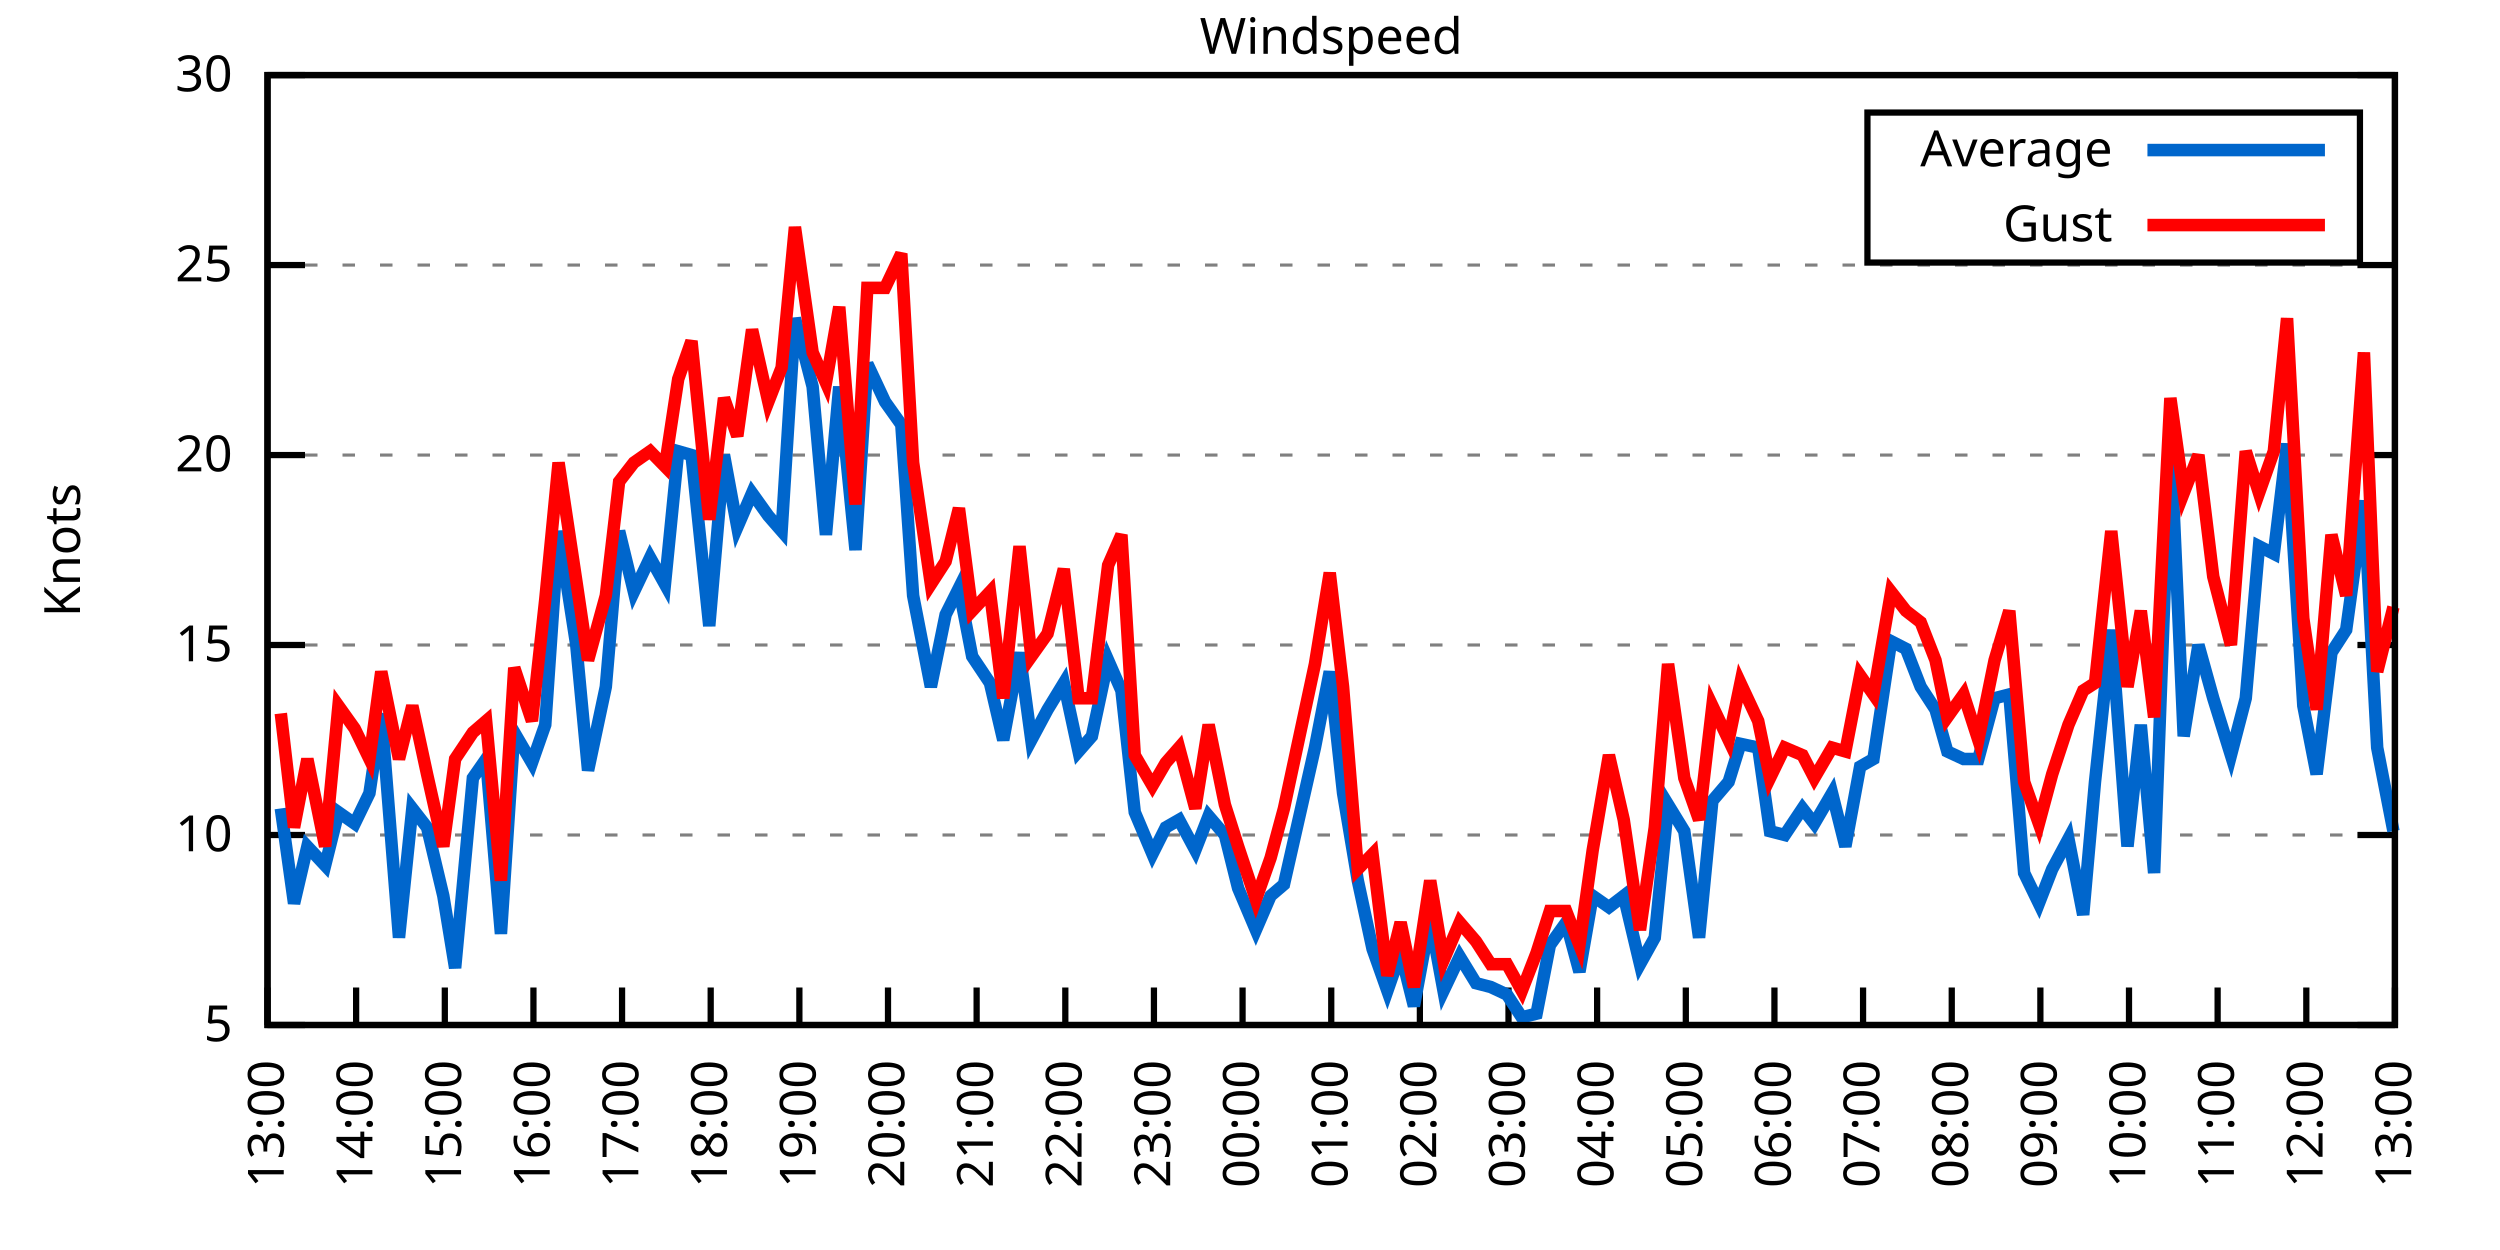
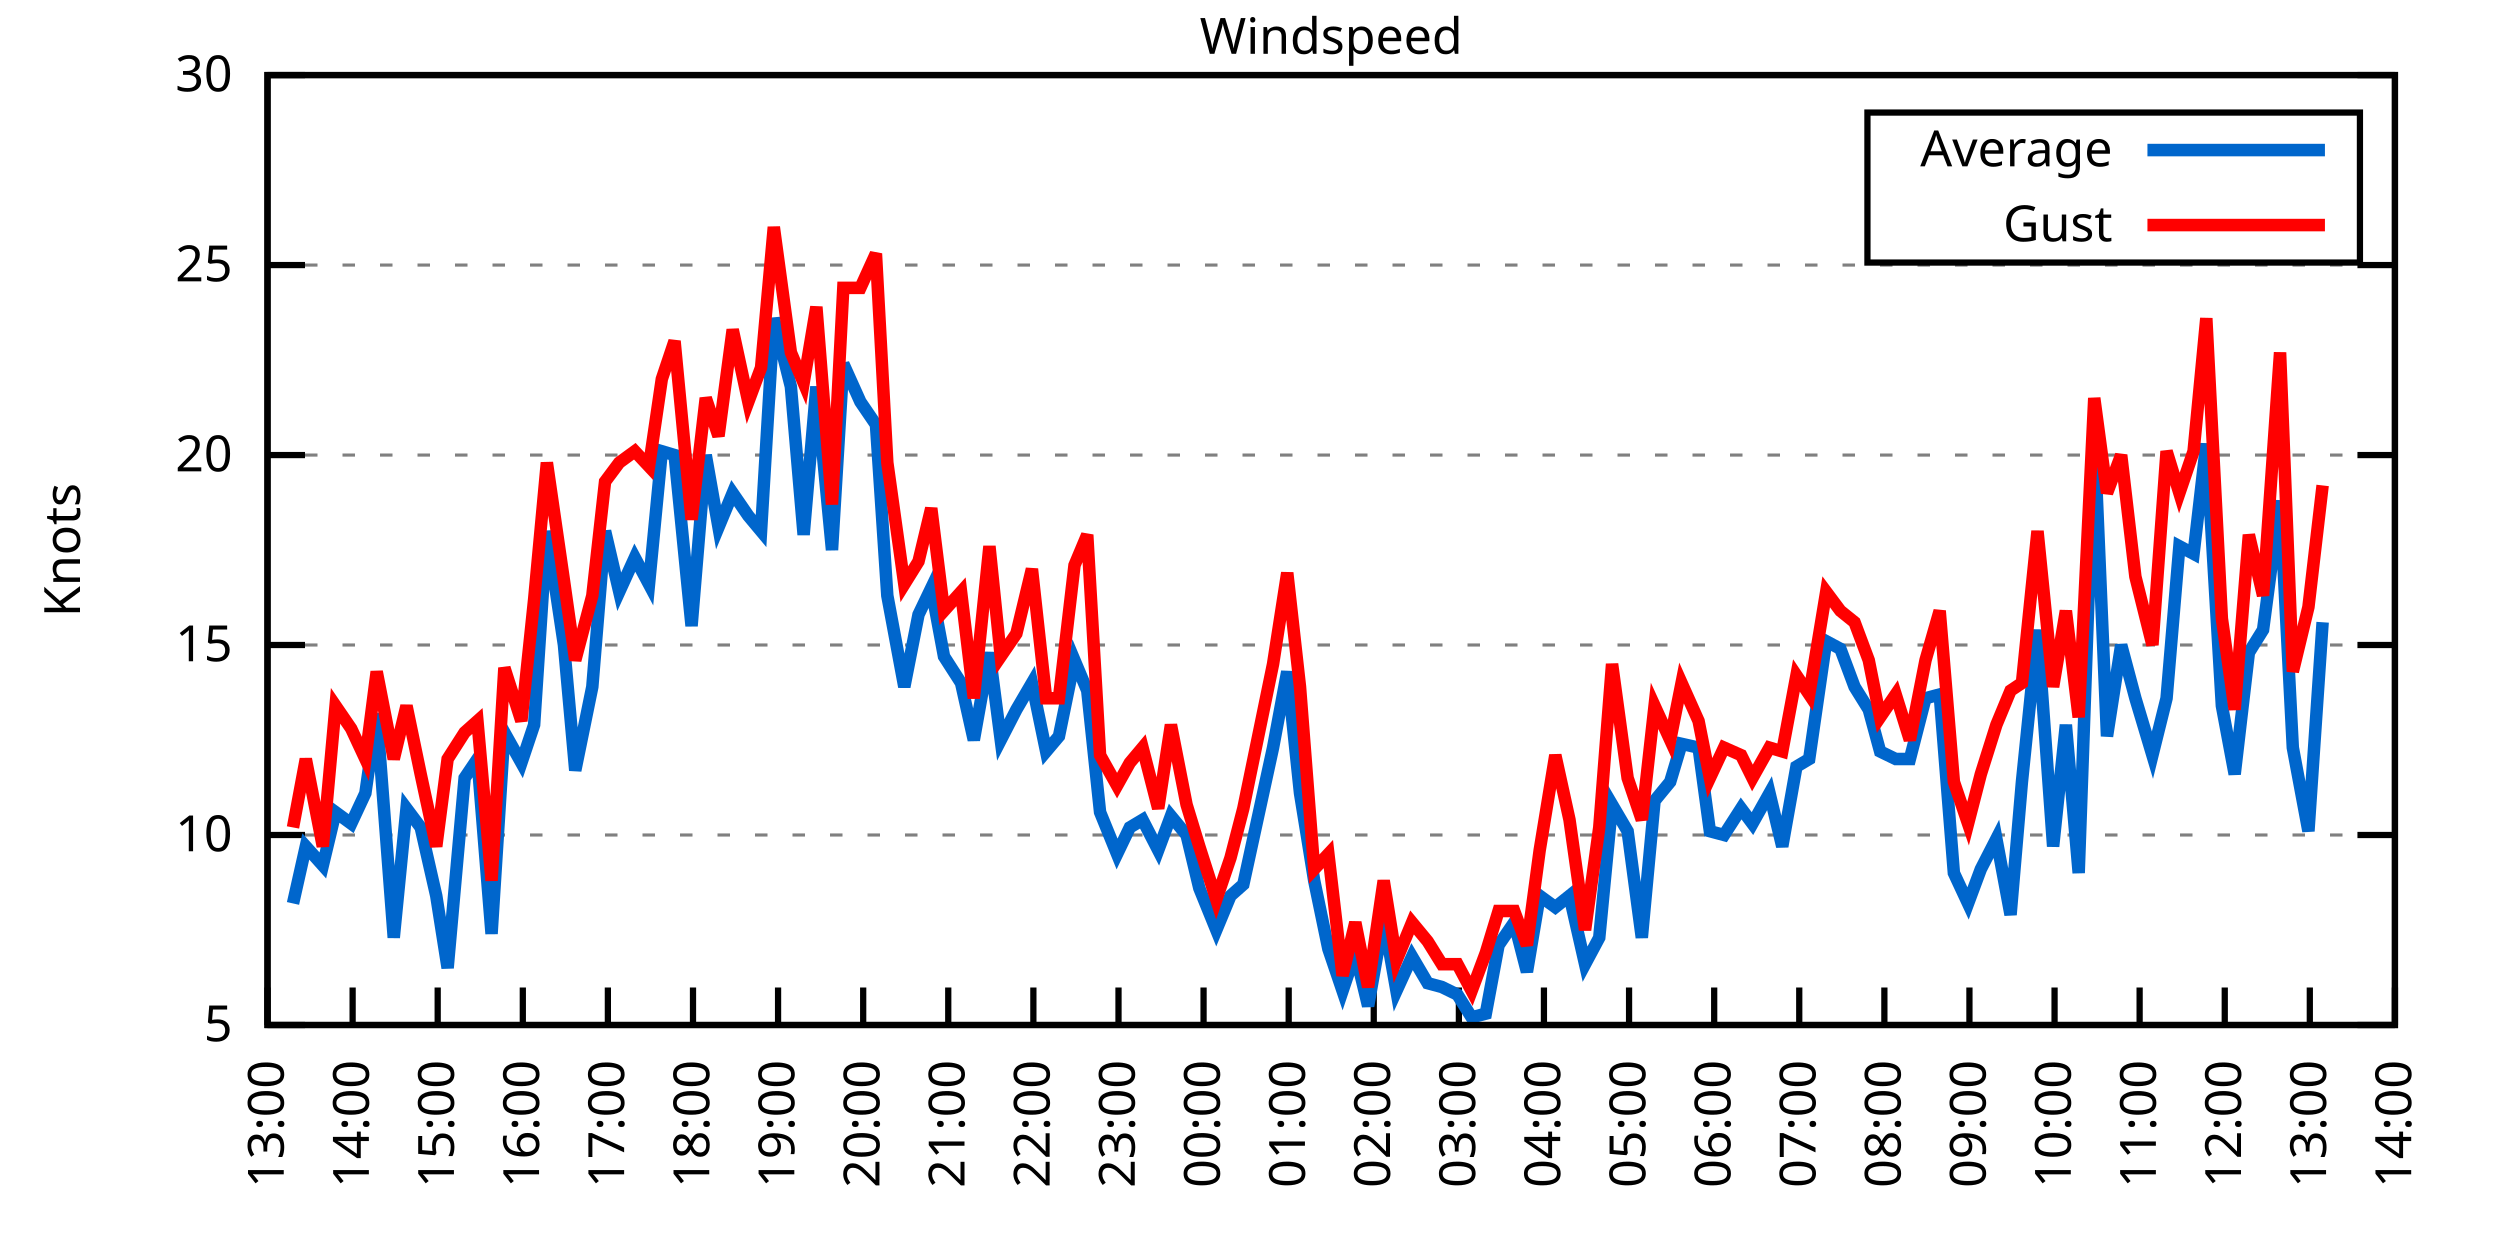
<svg xmlns="http://www.w3.org/2000/svg" xmlns:xlink="http://www.w3.org/1999/xlink" width="400" height="200" viewBox="0 0 400 200">
  <g id="gnuplot_canvas">
    <rect x="0" y="0" width="400" height="200" fill="none" />
    <defs>
      <circle id="gpDot" r="0.5" stroke-width="0.5" stroke="currentColor" />
      <path id="gpPt0" stroke-width="0.333" stroke="currentColor" d="M-1,0 h2 M0,-1 v2" />
      <path id="gpPt1" stroke-width="0.333" stroke="currentColor" d="M-1,-1 L1,1 M1,-1 L-1,1" />
      <path id="gpPt2" stroke-width="0.333" stroke="currentColor" d="M-1,0 L1,0 M0,-1 L0,1 M-1,-1 L1,1 M-1,1 L1,-1" />
      <rect id="gpPt3" stroke-width="0.333" stroke="currentColor" x="-1" y="-1" width="2" height="2" />
      <rect id="gpPt4" stroke-width="0.333" stroke="currentColor" fill="currentColor" x="-1" y="-1" width="2" height="2" />
      <circle id="gpPt5" stroke-width="0.333" stroke="currentColor" cx="0" cy="0" r="1" />
      <use xlink:href="#gpPt5" id="gpPt6" fill="currentColor" stroke="none" />
      <path id="gpPt7" stroke-width="0.333" stroke="currentColor" d="M0,-1.33 L-1.33,0.67 L1.33,0.67 z" />
      <use xlink:href="#gpPt7" id="gpPt8" fill="currentColor" stroke="none" />
      <use xlink:href="#gpPt7" id="gpPt9" stroke="currentColor" transform="rotate(180)" />
      <use xlink:href="#gpPt9" id="gpPt10" fill="currentColor" stroke="none" />
      <use xlink:href="#gpPt3" id="gpPt11" stroke="currentColor" transform="rotate(45)" />
      <use xlink:href="#gpPt11" id="gpPt12" fill="currentColor" stroke="none" />
      <path id="gpPt13" stroke-width="0.333" stroke="currentColor" d="M0,1.330 L1.265,0.411 L0.782,-1.067 L-0.782,-1.076 L-1.265,0.411 z" />
      <use xlink:href="#gpPt13" id="gpPt14" fill="currentColor" stroke="none" />
      <filter id="textbox" filterUnits="objectBoundingBox" x="0" y="0" height="1" width="1">
        <feFlood flood-color="white" flood-opacity="1" result="bgnd" />
        <feComposite in="SourceGraphic" in2="bgnd" operator="atop" />
      </filter>
      <filter id="greybox" filterUnits="objectBoundingBox" x="0" y="0" height="1" width="1">
        <feFlood flood-color="lightgrey" flood-opacity="1" result="grey" />
        <feComposite in="SourceGraphic" in2="grey" operator="atop" />
      </filter>
    </defs>
    <g fill="none" color="white" stroke="currentColor" stroke-width="1.00" stroke-linecap="butt" stroke-linejoin="miter">
</g>
    <g fill="none" color="black" stroke="currentColor" stroke-width="1.00" stroke-linecap="butt" stroke-linejoin="miter">
      <g stroke="none" shape-rendering="crispEdges">
        <polygon fill="rgb(255, 255, 255)" points="42.80,164.00 383.18,164.00 383.18,12.02 42.80,12.02 " />
      </g>
    </g>
    <g fill="none" color="black" stroke="currentColor" stroke-width="1.00" stroke-linecap="butt" stroke-linejoin="miter">
</g>
    <g fill="none" color="black" stroke="black" stroke-width="0.50" stroke-linecap="butt" stroke-linejoin="miter">
</g>
    <g fill="none" color="gray" stroke="currentColor" stroke-width="0.50" stroke-linecap="butt" stroke-linejoin="miter">
      <path stroke="gray" stroke-dasharray="2,4" class="gridline" d="M42.80,164.00 L383.19,164.00  " />
    </g>
    <g fill="none" color="gray" stroke="gray" stroke-width="1.00" stroke-linecap="butt" stroke-linejoin="miter">
</g>
    <g fill="none" color="black" stroke="currentColor" stroke-width="1.00" stroke-linecap="butt" stroke-linejoin="miter">
      <path stroke="black" d="M42.80,164.00 L48.80,164.00 M383.19,164.00 L377.19,164.00  " />
      <g transform="translate(37.20,166.60)" stroke="none" fill="black" font-family="Sans" font-size="8.00" text-anchor="end">
        <text>
          <tspan font-family="Sans"> 5</tspan>
        </text>
      </g>
    </g>
    <g fill="none" color="black" stroke="currentColor" stroke-width="1.00" stroke-linecap="butt" stroke-linejoin="miter">
</g>
    <g fill="none" color="black" stroke="black" stroke-width="0.50" stroke-linecap="butt" stroke-linejoin="miter">
</g>
    <g fill="none" color="gray" stroke="currentColor" stroke-width="0.50" stroke-linecap="butt" stroke-linejoin="miter">
      <path stroke="gray" stroke-dasharray="2,4" class="gridline" d="M42.80,133.60 L383.19,133.60  " />
    </g>
    <g fill="none" color="gray" stroke="gray" stroke-width="1.00" stroke-linecap="butt" stroke-linejoin="miter">
</g>
    <g fill="none" color="black" stroke="currentColor" stroke-width="1.00" stroke-linecap="butt" stroke-linejoin="miter">
      <path stroke="black" d="M42.80,133.60 L48.80,133.60 M383.19,133.60 L377.19,133.60  " />
      <g transform="translate(37.20,136.20)" stroke="none" fill="black" font-family="Sans" font-size="8.00" text-anchor="end">
        <text>
          <tspan font-family="Sans"> 10</tspan>
        </text>
      </g>
    </g>
    <g fill="none" color="black" stroke="currentColor" stroke-width="1.00" stroke-linecap="butt" stroke-linejoin="miter">
</g>
    <g fill="none" color="black" stroke="black" stroke-width="0.50" stroke-linecap="butt" stroke-linejoin="miter">
</g>
    <g fill="none" color="gray" stroke="currentColor" stroke-width="0.50" stroke-linecap="butt" stroke-linejoin="miter">
      <path stroke="gray" stroke-dasharray="2,4" class="gridline" d="M42.80,103.20 L383.19,103.20  " />
    </g>
    <g fill="none" color="gray" stroke="gray" stroke-width="1.00" stroke-linecap="butt" stroke-linejoin="miter">
</g>
    <g fill="none" color="black" stroke="currentColor" stroke-width="1.00" stroke-linecap="butt" stroke-linejoin="miter">
      <path stroke="black" d="M42.80,103.20 L48.80,103.20 M383.19,103.20 L377.19,103.20  " />
      <g transform="translate(37.20,105.80)" stroke="none" fill="black" font-family="Sans" font-size="8.00" text-anchor="end">
        <text>
          <tspan font-family="Sans"> 15</tspan>
        </text>
      </g>
    </g>
    <g fill="none" color="black" stroke="currentColor" stroke-width="1.00" stroke-linecap="butt" stroke-linejoin="miter">
</g>
    <g fill="none" color="black" stroke="black" stroke-width="0.50" stroke-linecap="butt" stroke-linejoin="miter">
</g>
    <g fill="none" color="gray" stroke="currentColor" stroke-width="0.50" stroke-linecap="butt" stroke-linejoin="miter">
      <path stroke="gray" stroke-dasharray="2,4" class="gridline" d="M42.80,72.81 L383.19,72.81  " />
    </g>
    <g fill="none" color="gray" stroke="gray" stroke-width="1.00" stroke-linecap="butt" stroke-linejoin="miter">
</g>
    <g fill="none" color="black" stroke="currentColor" stroke-width="1.00" stroke-linecap="butt" stroke-linejoin="miter">
      <path stroke="black" d="M42.80,72.81 L48.80,72.81 M383.19,72.81 L377.19,72.81  " />
      <g transform="translate(37.20,75.41)" stroke="none" fill="black" font-family="Sans" font-size="8.00" text-anchor="end">
        <text>
          <tspan font-family="Sans"> 20</tspan>
        </text>
      </g>
    </g>
    <g fill="none" color="black" stroke="currentColor" stroke-width="1.00" stroke-linecap="butt" stroke-linejoin="miter">
</g>
    <g fill="none" color="black" stroke="black" stroke-width="0.50" stroke-linecap="butt" stroke-linejoin="miter">
</g>
    <g fill="none" color="gray" stroke="currentColor" stroke-width="0.50" stroke-linecap="butt" stroke-linejoin="miter">
      <path stroke="gray" stroke-dasharray="2,4" class="gridline" d="M42.80,42.41 L383.19,42.41  " />
    </g>
    <g fill="none" color="gray" stroke="gray" stroke-width="1.00" stroke-linecap="butt" stroke-linejoin="miter">
</g>
    <g fill="none" color="black" stroke="currentColor" stroke-width="1.00" stroke-linecap="butt" stroke-linejoin="miter">
      <path stroke="black" d="M42.80,42.41 L48.80,42.41 M383.19,42.41 L377.19,42.41  " />
      <g transform="translate(37.20,45.01)" stroke="none" fill="black" font-family="Sans" font-size="8.00" text-anchor="end">
        <text>
          <tspan font-family="Sans"> 25</tspan>
        </text>
      </g>
    </g>
    <g fill="none" color="black" stroke="currentColor" stroke-width="1.00" stroke-linecap="butt" stroke-linejoin="miter">
</g>
    <g fill="none" color="black" stroke="black" stroke-width="0.50" stroke-linecap="butt" stroke-linejoin="miter">
</g>
    <g fill="none" color="gray" stroke="currentColor" stroke-width="0.50" stroke-linecap="butt" stroke-linejoin="miter">
      <path stroke="gray" stroke-dasharray="2,4" class="gridline" d="M42.80,12.01 L383.19,12.01  " />
    </g>
    <g fill="none" color="gray" stroke="gray" stroke-width="1.00" stroke-linecap="butt" stroke-linejoin="miter">
</g>
    <g fill="none" color="black" stroke="currentColor" stroke-width="1.00" stroke-linecap="butt" stroke-linejoin="miter">
      <path stroke="black" d="M42.80,12.01 L48.80,12.01 M383.19,12.01 L377.19,12.01  " />
      <g transform="translate(37.20,14.61)" stroke="none" fill="black" font-family="Sans" font-size="8.00" text-anchor="end">
        <text>
          <tspan font-family="Sans"> 30</tspan>
        </text>
      </g>
    </g>
    <g fill="none" color="black" stroke="currentColor" stroke-width="1.00" stroke-linecap="butt" stroke-linejoin="miter">
      <path stroke="black" d="M42.80,164.00 L42.80,158.00  " />
      <g transform="translate(45.40,169.60) rotate(270.00)" stroke="none" fill="black" font-family="Sans" font-size="8.00" text-anchor="end">
        <text>
          <tspan font-family="Sans">13:00</tspan>
        </text>
      </g>
    </g>
    <g fill="none" color="black" stroke="currentColor" stroke-width="1.00" stroke-linecap="butt" stroke-linejoin="miter">
-       <path stroke="black" d="M56.98,164.00 L56.98,158.00  " />
-       <g transform="translate(59.58,169.60) rotate(270.00)" stroke="none" fill="black" font-family="Sans" font-size="8.00" text-anchor="end">
+       <path stroke="black" d="M56.42,164.00 L56.42,158.00  " />
+       <g transform="translate(59.02,169.60) rotate(270.00)" stroke="none" fill="black" font-family="Sans" font-size="8.00" text-anchor="end">
        <text>
          <tspan font-family="Sans">14:00</tspan>
        </text>
      </g>
    </g>
    <g fill="none" color="black" stroke="currentColor" stroke-width="1.00" stroke-linecap="butt" stroke-linejoin="miter">
-       <path stroke="black" d="M71.17,164.00 L71.17,158.00  " />
-       <g transform="translate(73.77,169.60) rotate(270.00)" stroke="none" fill="black" font-family="Sans" font-size="8.00" text-anchor="end">
+       <path stroke="black" d="M70.03,164.00 L70.03,158.00  " />
+       <g transform="translate(72.63,169.60) rotate(270.00)" stroke="none" fill="black" font-family="Sans" font-size="8.00" text-anchor="end">
        <text>
          <tspan font-family="Sans">15:00</tspan>
        </text>
      </g>
    </g>
    <g fill="none" color="black" stroke="currentColor" stroke-width="1.00" stroke-linecap="butt" stroke-linejoin="miter">
-       <path stroke="black" d="M85.35,164.00 L85.35,158.00  " />
-       <g transform="translate(87.95,169.60) rotate(270.00)" stroke="none" fill="black" font-family="Sans" font-size="8.00" text-anchor="end">
+       <path stroke="black" d="M83.65,164.00 L83.65,158.00  " />
+       <g transform="translate(86.25,169.60) rotate(270.00)" stroke="none" fill="black" font-family="Sans" font-size="8.00" text-anchor="end">
        <text>
          <tspan font-family="Sans">16:00</tspan>
        </text>
      </g>
    </g>
    <g fill="none" color="black" stroke="currentColor" stroke-width="1.00" stroke-linecap="butt" stroke-linejoin="miter">
-       <path stroke="black" d="M99.53,164.00 L99.53,158.00  " />
-       <g transform="translate(102.13,169.60) rotate(270.00)" stroke="none" fill="black" font-family="Sans" font-size="8.00" text-anchor="end">
+       <path stroke="black" d="M97.26,164.00 L97.26,158.00  " />
+       <g transform="translate(99.86,169.60) rotate(270.00)" stroke="none" fill="black" font-family="Sans" font-size="8.00" text-anchor="end">
        <text>
          <tspan font-family="Sans">17:00</tspan>
        </text>
      </g>
    </g>
    <g fill="none" color="black" stroke="currentColor" stroke-width="1.00" stroke-linecap="butt" stroke-linejoin="miter">
-       <path stroke="black" d="M113.71,164.00 L113.71,158.00  " />
-       <g transform="translate(116.31,169.60) rotate(270.00)" stroke="none" fill="black" font-family="Sans" font-size="8.00" text-anchor="end">
+       <path stroke="black" d="M110.88,164.00 L110.88,158.00  " />
+       <g transform="translate(113.48,169.60) rotate(270.00)" stroke="none" fill="black" font-family="Sans" font-size="8.00" text-anchor="end">
        <text>
          <tspan font-family="Sans">18:00</tspan>
        </text>
      </g>
    </g>
    <g fill="none" color="black" stroke="currentColor" stroke-width="1.00" stroke-linecap="butt" stroke-linejoin="miter">
-       <path stroke="black" d="M127.90,164.00 L127.90,158.00  " />
-       <g transform="translate(130.50,169.60) rotate(270.00)" stroke="none" fill="black" font-family="Sans" font-size="8.00" text-anchor="end">
+       <path stroke="black" d="M124.49,164.00 L124.49,158.00  " />
+       <g transform="translate(127.09,169.60) rotate(270.00)" stroke="none" fill="black" font-family="Sans" font-size="8.00" text-anchor="end">
        <text>
          <tspan font-family="Sans">19:00</tspan>
        </text>
      </g>
    </g>
    <g fill="none" color="black" stroke="currentColor" stroke-width="1.00" stroke-linecap="butt" stroke-linejoin="miter">
-       <path stroke="black" d="M142.08,164.00 L142.08,158.00  " />
-       <g transform="translate(144.68,169.60) rotate(270.00)" stroke="none" fill="black" font-family="Sans" font-size="8.00" text-anchor="end">
+       <path stroke="black" d="M138.11,164.00 L138.11,158.00  " />
+       <g transform="translate(140.71,169.60) rotate(270.00)" stroke="none" fill="black" font-family="Sans" font-size="8.00" text-anchor="end">
        <text>
          <tspan font-family="Sans">20:00</tspan>
        </text>
      </g>
    </g>
    <g fill="none" color="black" stroke="currentColor" stroke-width="1.00" stroke-linecap="butt" stroke-linejoin="miter">
-       <path stroke="black" d="M156.26,164.00 L156.26,158.00  " />
-       <g transform="translate(158.86,169.60) rotate(270.00)" stroke="none" fill="black" font-family="Sans" font-size="8.00" text-anchor="end">
+       <path stroke="black" d="M151.72,164.00 L151.72,158.00  " />
+       <g transform="translate(154.32,169.60) rotate(270.00)" stroke="none" fill="black" font-family="Sans" font-size="8.00" text-anchor="end">
        <text>
          <tspan font-family="Sans">21:00</tspan>
        </text>
      </g>
    </g>
    <g fill="none" color="black" stroke="currentColor" stroke-width="1.00" stroke-linecap="butt" stroke-linejoin="miter">
-       <path stroke="black" d="M170.45,164.00 L170.45,158.00  " />
-       <g transform="translate(173.05,169.60) rotate(270.00)" stroke="none" fill="black" font-family="Sans" font-size="8.00" text-anchor="end">
+       <path stroke="black" d="M165.34,164.00 L165.34,158.00  " />
+       <g transform="translate(167.94,169.60) rotate(270.00)" stroke="none" fill="black" font-family="Sans" font-size="8.00" text-anchor="end">
        <text>
          <tspan font-family="Sans">22:00</tspan>
        </text>
      </g>
    </g>
    <g fill="none" color="black" stroke="currentColor" stroke-width="1.00" stroke-linecap="butt" stroke-linejoin="miter">
-       <path stroke="black" d="M184.63,164.00 L184.63,158.00  " />
-       <g transform="translate(187.23,169.60) rotate(270.00)" stroke="none" fill="black" font-family="Sans" font-size="8.00" text-anchor="end">
+       <path stroke="black" d="M178.96,164.00 L178.96,158.00  " />
+       <g transform="translate(181.56,169.60) rotate(270.00)" stroke="none" fill="black" font-family="Sans" font-size="8.00" text-anchor="end">
        <text>
          <tspan font-family="Sans">23:00</tspan>
        </text>
      </g>
    </g>
    <g fill="none" color="black" stroke="currentColor" stroke-width="1.00" stroke-linecap="butt" stroke-linejoin="miter">
-       <path stroke="black" d="M198.81,164.00 L198.81,158.00  " />
-       <g transform="translate(201.41,169.60) rotate(270.00)" stroke="none" fill="black" font-family="Sans" font-size="8.00" text-anchor="end">
+       <path stroke="black" d="M192.57,164.00 L192.57,158.00  " />
+       <g transform="translate(195.17,169.60) rotate(270.00)" stroke="none" fill="black" font-family="Sans" font-size="8.00" text-anchor="end">
        <text>
          <tspan font-family="Sans">00:00</tspan>
        </text>
      </g>
    </g>
    <g fill="none" color="black" stroke="currentColor" stroke-width="1.00" stroke-linecap="butt" stroke-linejoin="miter">
-       <path stroke="black" d="M213.00,164.00 L213.00,158.00  " />
-       <g transform="translate(215.60,169.60) rotate(270.00)" stroke="none" fill="black" font-family="Sans" font-size="8.00" text-anchor="end">
+       <path stroke="black" d="M206.19,164.00 L206.19,158.00  " />
+       <g transform="translate(208.79,169.60) rotate(270.00)" stroke="none" fill="black" font-family="Sans" font-size="8.00" text-anchor="end">
        <text>
          <tspan font-family="Sans">01:00</tspan>
        </text>
      </g>
    </g>
    <g fill="none" color="black" stroke="currentColor" stroke-width="1.00" stroke-linecap="butt" stroke-linejoin="miter">
-       <path stroke="black" d="M227.18,164.00 L227.18,158.00  " />
-       <g transform="translate(229.78,169.60) rotate(270.00)" stroke="none" fill="black" font-family="Sans" font-size="8.00" text-anchor="end">
+       <path stroke="black" d="M219.80,164.00 L219.80,158.00  " />
+       <g transform="translate(222.40,169.60) rotate(270.00)" stroke="none" fill="black" font-family="Sans" font-size="8.00" text-anchor="end">
        <text>
          <tspan font-family="Sans">02:00</tspan>
        </text>
      </g>
    </g>
    <g fill="none" color="black" stroke="currentColor" stroke-width="1.00" stroke-linecap="butt" stroke-linejoin="miter">
-       <path stroke="black" d="M241.36,164.00 L241.36,158.00  " />
-       <g transform="translate(243.96,169.60) rotate(270.00)" stroke="none" fill="black" font-family="Sans" font-size="8.00" text-anchor="end">
+       <path stroke="black" d="M233.42,164.00 L233.42,158.00  " />
+       <g transform="translate(236.02,169.60) rotate(270.00)" stroke="none" fill="black" font-family="Sans" font-size="8.00" text-anchor="end">
        <text>
          <tspan font-family="Sans">03:00</tspan>
        </text>
      </g>
    </g>
    <g fill="none" color="black" stroke="currentColor" stroke-width="1.00" stroke-linecap="butt" stroke-linejoin="miter">
-       <path stroke="black" d="M255.54,164.00 L255.54,158.00  " />
-       <g transform="translate(258.14,169.60) rotate(270.00)" stroke="none" fill="black" font-family="Sans" font-size="8.00" text-anchor="end">
+       <path stroke="black" d="M247.03,164.00 L247.03,158.00  " />
+       <g transform="translate(249.63,169.60) rotate(270.00)" stroke="none" fill="black" font-family="Sans" font-size="8.00" text-anchor="end">
        <text>
          <tspan font-family="Sans">04:00</tspan>
        </text>
      </g>
    </g>
    <g fill="none" color="black" stroke="currentColor" stroke-width="1.00" stroke-linecap="butt" stroke-linejoin="miter">
-       <path stroke="black" d="M269.73,164.00 L269.73,158.00  " />
-       <g transform="translate(272.33,169.60) rotate(270.00)" stroke="none" fill="black" font-family="Sans" font-size="8.00" text-anchor="end">
+       <path stroke="black" d="M260.65,164.00 L260.65,158.00  " />
+       <g transform="translate(263.25,169.60) rotate(270.00)" stroke="none" fill="black" font-family="Sans" font-size="8.00" text-anchor="end">
        <text>
          <tspan font-family="Sans">05:00</tspan>
        </text>
      </g>
    </g>
    <g fill="none" color="black" stroke="currentColor" stroke-width="1.00" stroke-linecap="butt" stroke-linejoin="miter">
-       <path stroke="black" d="M283.91,164.00 L283.91,158.00  " />
-       <g transform="translate(286.51,169.60) rotate(270.00)" stroke="none" fill="black" font-family="Sans" font-size="8.00" text-anchor="end">
+       <path stroke="black" d="M274.27,164.00 L274.27,158.00  " />
+       <g transform="translate(276.87,169.60) rotate(270.00)" stroke="none" fill="black" font-family="Sans" font-size="8.00" text-anchor="end">
        <text>
          <tspan font-family="Sans">06:00</tspan>
        </text>
      </g>
    </g>
    <g fill="none" color="black" stroke="currentColor" stroke-width="1.00" stroke-linecap="butt" stroke-linejoin="miter">
-       <path stroke="black" d="M298.09,164.00 L298.09,158.00  " />
-       <g transform="translate(300.69,169.60) rotate(270.00)" stroke="none" fill="black" font-family="Sans" font-size="8.00" text-anchor="end">
+       <path stroke="black" d="M287.88,164.00 L287.88,158.00  " />
+       <g transform="translate(290.48,169.60) rotate(270.00)" stroke="none" fill="black" font-family="Sans" font-size="8.00" text-anchor="end">
        <text>
          <tspan font-family="Sans">07:00</tspan>
        </text>
      </g>
    </g>
    <g fill="none" color="black" stroke="currentColor" stroke-width="1.00" stroke-linecap="butt" stroke-linejoin="miter">
-       <path stroke="black" d="M312.28,164.00 L312.28,158.00  " />
-       <g transform="translate(314.88,169.60) rotate(270.00)" stroke="none" fill="black" font-family="Sans" font-size="8.00" text-anchor="end">
+       <path stroke="black" d="M301.50,164.00 L301.50,158.00  " />
+       <g transform="translate(304.10,169.60) rotate(270.00)" stroke="none" fill="black" font-family="Sans" font-size="8.00" text-anchor="end">
        <text>
          <tspan font-family="Sans">08:00</tspan>
        </text>
      </g>
    </g>
    <g fill="none" color="black" stroke="currentColor" stroke-width="1.00" stroke-linecap="butt" stroke-linejoin="miter">
-       <path stroke="black" d="M326.46,164.00 L326.46,158.00  " />
-       <g transform="translate(329.06,169.60) rotate(270.00)" stroke="none" fill="black" font-family="Sans" font-size="8.00" text-anchor="end">
+       <path stroke="black" d="M315.11,164.00 L315.11,158.00  " />
+       <g transform="translate(317.71,169.60) rotate(270.00)" stroke="none" fill="black" font-family="Sans" font-size="8.00" text-anchor="end">
        <text>
          <tspan font-family="Sans">09:00</tspan>
        </text>
      </g>
    </g>
    <g fill="none" color="black" stroke="currentColor" stroke-width="1.00" stroke-linecap="butt" stroke-linejoin="miter">
-       <path stroke="black" d="M340.64,164.00 L340.64,158.00  " />
-       <g transform="translate(343.24,169.60) rotate(270.00)" stroke="none" fill="black" font-family="Sans" font-size="8.00" text-anchor="end">
+       <path stroke="black" d="M328.73,164.00 L328.73,158.00  " />
+       <g transform="translate(331.33,169.60) rotate(270.00)" stroke="none" fill="black" font-family="Sans" font-size="8.00" text-anchor="end">
        <text>
          <tspan font-family="Sans">10:00</tspan>
        </text>
      </g>
    </g>
    <g fill="none" color="black" stroke="currentColor" stroke-width="1.00" stroke-linecap="butt" stroke-linejoin="miter">
-       <path stroke="black" d="M354.82,164.00 L354.82,158.00  " />
-       <g transform="translate(357.42,169.60) rotate(270.00)" stroke="none" fill="black" font-family="Sans" font-size="8.00" text-anchor="end">
+       <path stroke="black" d="M342.34,164.00 L342.34,158.00  " />
+       <g transform="translate(344.94,169.60) rotate(270.00)" stroke="none" fill="black" font-family="Sans" font-size="8.00" text-anchor="end">
        <text>
          <tspan font-family="Sans">11:00</tspan>
        </text>
      </g>
    </g>
    <g fill="none" color="black" stroke="currentColor" stroke-width="1.00" stroke-linecap="butt" stroke-linejoin="miter">
-       <path stroke="black" d="M369.01,164.00 L369.01,158.00  " />
-       <g transform="translate(371.61,169.60) rotate(270.00)" stroke="none" fill="black" font-family="Sans" font-size="8.00" text-anchor="end">
+       <path stroke="black" d="M355.96,164.00 L355.96,158.00  " />
+       <g transform="translate(358.56,169.60) rotate(270.00)" stroke="none" fill="black" font-family="Sans" font-size="8.00" text-anchor="end">
        <text>
          <tspan font-family="Sans">12:00</tspan>
+         </text>
+       </g>
+     </g>
+     <g fill="none" color="black" stroke="currentColor" stroke-width="1.00" stroke-linecap="butt" stroke-linejoin="miter">
+       <path stroke="black" d="M369.57,164.00 L369.57,158.00  " />
+       <g transform="translate(372.17,169.60) rotate(270.00)" stroke="none" fill="black" font-family="Sans" font-size="8.00" text-anchor="end">
+         <text>
+           <tspan font-family="Sans">13:00</tspan>
        </text>
      </g>
    </g>
    <g fill="none" color="black" stroke="currentColor" stroke-width="1.00" stroke-linecap="butt" stroke-linejoin="miter">
      <path stroke="black" d="M383.19,164.00 L383.19,158.00  " />
      <g transform="translate(385.79,169.60) rotate(270.00)" stroke="none" fill="black" font-family="Sans" font-size="8.00" text-anchor="end">
        <text>
-           <tspan font-family="Sans">13:00</tspan>
+           <tspan font-family="Sans">14:00</tspan>
        </text>
      </g>
    </g>
    <g fill="none" color="black" stroke="currentColor" stroke-width="1.00" stroke-linecap="butt" stroke-linejoin="miter">
</g>
    <g fill="none" color="black" stroke="currentColor" stroke-width="1.00" stroke-linecap="butt" stroke-linejoin="miter">
      <path stroke="black" d="M42.80,12.01 L42.80,164.00 L383.19,164.00 L383.19,12.01 L42.80,12.01 Z  " />
    </g>
    <g fill="none" color="black" stroke="currentColor" stroke-width="1.00" stroke-linecap="butt" stroke-linejoin="miter">
</g>
    <g fill="none" color="black" stroke="currentColor" stroke-width="1.00" stroke-linecap="butt" stroke-linejoin="miter">
      <path stroke="black" d="M298.79,42.01 L298.79,18.01 L377.59,18.01 L377.59,42.01 L298.79,42.01 Z  " />
    </g>
    <g id="Windspeed_plot_1">
      <g fill="none" color="white" stroke="black" stroke-width="2.00" stroke-linecap="butt" stroke-linejoin="miter">
</g>
      <g fill="none" color="black" stroke="currentColor" stroke-width="2.00" stroke-linecap="butt" stroke-linejoin="miter">
        <g transform="translate(337.99,26.61)" stroke="none" fill="black" font-family="Sans" font-size="8.00" text-anchor="end">
          <text>
            <tspan font-family="Sans">Average</tspan>
          </text>
        </g>
      </g>
      <g fill="none" color="black" stroke="currentColor" stroke-width="2.00" stroke-linecap="butt" stroke-linejoin="miter">
-         <path stroke="rgb(  0, 102, 204)" d="M343.59,24.01 L371.99,24.01 M44.93,129.35 L47.05,144.55 L49.18,135.43 L52.02,138.47 L54.15,129.95 L56.75,131.78   L59.11,126.91 L61.00,114.15 L63.84,150.02 L65.97,129.35 L68.33,132.39 L70.93,143.33 L72.82,154.88 L75.66,124.48   L77.78,121.44 L80.15,149.41 L82.28,117.19 L85.11,122.05 L87.24,115.97 L89.37,84.97 L92.20,103.20 L94.09,123.27   L96.93,109.89 L99.06,84.97 L101.42,94.69 L104.02,89.22 L106.39,93.48 L108.51,72.20 L110.64,72.81 L113.48,100.16   L115.84,72.81 L117.97,84.36 L120.33,78.89 L122.93,82.53 L125.06,84.97 L127.19,50.92 L130.02,61.86 L132.15,85.57   L134.28,61.86 L136.88,88.00 L138.77,58.21 L141.61,64.29 L144.21,67.94 L146.10,95.30 L148.94,109.89 L151.30,98.34   L153.43,94.08 L155.55,105.03 L158.39,109.28 L160.52,118.40 L163.12,104.42 L165.01,118.40 L167.61,113.54 L170.21,109.28   L172.57,120.23 L174.70,117.80 L177.30,105.64 L179.43,110.50 L181.56,129.95 L184.39,136.64 L186.52,132.39 L188.65,131.17   L191.25,136.03 L193.38,130.56 L195.98,133.60 L198.10,142.11 L200.94,148.80 L203.30,143.33 L205.43,141.51 L210.39,119.62   L212.76,107.46 L214.89,126.91 L217.25,140.90 L219.61,151.84 L221.98,158.53 L224.10,152.45 L226.23,160.96 L228.83,146.98   L230.96,158.53 L233.56,153.06 L236.16,157.31 L238.52,157.92 L241.12,159.14 L243.49,162.78 L245.85,162.18 L247.98,151.23   L250.58,147.59 L252.71,155.49 L254.83,143.33 L257.43,145.15 L259.80,143.33 L262.40,154.27 L264.76,150.02 L266.89,128.74   L269.49,132.99 L271.85,150.02 L273.98,128.13 L276.58,125.09 L278.47,119.01 L281.31,119.62 L283.20,132.99 L285.56,133.60   L288.40,129.35 L290.29,131.78 L293.13,126.91 L295.26,135.43 L297.62,122.66 L299.75,121.44 L302.58,102.60 L304.95,103.81   L307.31,109.89 L309.68,113.54 L311.57,120.23 L314.17,121.44 L316.53,121.44 L319.13,111.72 L321.49,111.11 L323.86,139.68   L326.22,144.55 L328.35,139.07 L330.95,134.21 L333.31,146.37 L335.20,125.09 L337.80,100.77 L340.40,135.43 L342.53,115.97   L344.66,139.68 L347.26,69.77 L349.39,117.80 L351.75,103.20 L354.12,111.72 L356.95,120.83 L359.32,111.72 L361.44,87.40   L363.81,88.61 L365.93,70.98 L368.53,112.93 L370.66,123.87 L373.03,104.42 L375.39,100.77 L378.23,80.10 L380.35,119.62   L382.95,132.99  " />
+         <path stroke="rgb(  0, 102, 204)" d="M343.59,24.01 L371.99,24.01 M46.88,144.55 L48.93,135.43 L51.65,138.47 L53.69,129.95 L56.19,131.78 L58.46,126.91   L60.27,114.15 L63.00,150.02 L65.04,129.35 L67.31,132.39 L69.80,143.33 L71.62,154.88 L74.34,124.48 L76.39,121.44   L78.65,149.41 L80.70,117.19 L83.42,122.05 L85.46,115.97 L87.50,84.97 L90.23,103.20 L92.04,123.27 L94.77,109.89   L96.81,84.97 L99.08,94.69 L101.57,89.22 L103.84,93.48 L105.89,72.20 L107.93,72.81 L110.65,100.16 L112.92,72.81   L114.96,84.36 L117.23,78.89 L119.73,82.53 L121.77,84.97 L123.81,50.92 L126.54,61.86 L128.58,85.57 L130.62,61.86   L133.12,88.00 L134.93,58.21 L137.66,64.29 L140.15,67.94 L141.97,95.30 L144.69,109.89 L146.96,98.34 L149.00,94.08   L151.04,105.03 L153.77,109.28 L155.81,118.40 L158.31,104.42 L160.12,118.40 L162.62,113.54 L165.11,109.28 L167.38,120.23   L169.43,117.80 L171.92,105.64 L173.96,110.50 L176.01,129.95 L178.73,136.64 L180.77,132.39 L182.81,131.17 L185.31,136.03   L187.35,130.56 L189.85,133.60 L191.89,142.11 L194.61,148.80 L196.88,143.33 L198.93,141.51 L203.69,119.62 L205.96,107.46   L208.00,126.91 L210.27,140.90 L212.54,151.84 L214.81,158.53 L216.85,152.45 L218.90,160.96 L221.39,146.98 L223.43,158.53   L225.93,153.06 L228.43,157.31 L230.70,157.92 L233.19,159.14 L235.46,162.78 L237.73,162.18 L239.77,151.23 L242.27,147.59   L244.31,155.49 L246.35,143.33 L248.85,145.15 L251.12,143.33 L253.61,154.27 L255.88,150.02 L257.93,128.74 L260.42,132.99   L262.69,150.02 L264.73,128.13 L267.23,125.09 L269.05,119.01 L271.77,119.62 L273.58,132.99 L275.85,133.60 L278.58,129.35   L280.39,131.78 L283.12,126.91 L285.16,135.43 L287.43,122.66 L289.47,121.44 L292.19,102.60 L294.46,103.81 L296.73,109.89   L299.00,113.54 L300.82,120.23 L303.31,121.44 L305.58,121.44 L308.08,111.72 L310.35,111.11 L312.62,139.68 L314.89,144.55   L316.93,139.07 L319.42,134.21 L321.69,146.37 L323.51,125.09 L326.00,100.77 L328.50,135.43 L330.54,115.97 L332.59,139.68   L335.08,69.77 L337.12,117.80 L339.39,103.20 L341.66,111.72 L344.39,120.83 L346.65,111.72 L348.70,87.40 L350.97,88.61   L353.01,70.98 L355.50,112.93 L357.55,123.87 L359.82,104.42 L362.09,100.77 L364.81,80.10 L366.85,119.62 L369.35,132.99   L371.62,99.56  " />
      </g>
    </g>
    <g id="Windspeed_plot_2">
      <g fill="none" color="black" stroke="currentColor" stroke-width="2.00" stroke-linecap="butt" stroke-linejoin="miter">
        <g transform="translate(337.99,38.61)" stroke="none" fill="black" font-family="Sans" font-size="8.00" text-anchor="end">
          <text>
            <tspan font-family="Sans">Gust</tspan>
          </text>
        </g>
      </g>
      <g fill="none" color="black" stroke="currentColor" stroke-width="2.00" stroke-linecap="butt" stroke-linejoin="miter">
-         <path stroke="rgb(255,   0,   0)" d="M343.59,36.01 L371.99,36.01 M44.93,114.15 L47.05,132.39 L49.18,121.44 L52.02,135.43 L54.15,112.93 L56.75,116.58   L59.11,121.44 L61.00,107.46 L63.84,121.44 L65.97,112.93 L68.33,123.87 L70.93,135.43 L72.82,121.44 L75.66,117.19   L77.78,115.36 L80.15,140.90 L82.28,106.85 L85.11,115.36 L87.24,95.91 L89.37,74.02 L92.20,92.87 L94.09,105.64   L96.93,95.30 L99.06,77.06 L101.42,74.02 L104.02,72.20 L106.39,74.63 L108.51,60.65 L110.64,54.57 L113.48,83.14   L115.84,63.69 L117.97,69.77 L120.33,52.74 L122.93,64.29 L125.06,58.82 L127.19,36.33 L130.02,56.39 L132.15,61.25   L134.28,49.10 L136.88,80.71 L138.77,46.06 L141.61,46.06 L144.21,40.58 L146.10,74.02 L148.94,93.48 L151.30,89.83   L153.43,81.32 L155.55,97.73 L158.39,94.69 L160.52,111.72 L163.12,87.40 L165.01,105.03 L167.61,101.38 L170.21,91.04   L172.57,111.72 L174.70,111.72 L177.30,90.44 L179.43,85.57 L181.56,120.83 L184.39,125.70 L186.52,122.05 L188.65,119.62   L191.25,129.35 L193.38,115.97 L195.98,128.74 L198.10,135.43 L200.94,143.94 L203.30,137.25 L205.43,129.35 L210.39,106.24   L212.76,91.65 L214.89,109.89 L217.25,139.07 L219.61,136.64 L221.98,156.10 L224.10,147.59 L226.23,157.92 L228.83,140.90   L230.96,153.66 L233.56,147.59 L236.16,150.62 L238.52,154.27 L241.12,154.27 L243.49,158.53 L245.85,152.45 L247.98,145.76   L250.58,145.76 L252.71,151.23 L254.83,136.03 L257.43,120.83 L259.80,131.17 L262.40,148.80 L264.76,132.39 L266.89,106.24   L269.49,124.48 L271.85,131.17 L273.98,112.93 L276.58,118.40 L278.47,109.28 L281.31,115.36 L283.20,124.48 L285.56,119.62   L288.40,120.83 L290.29,124.48 L293.13,119.62 L295.26,120.23 L297.62,108.07 L299.75,111.11 L302.58,94.69 L304.95,97.73   L307.31,99.56 L309.68,105.64 L311.57,114.76 L314.17,111.11 L316.53,118.40 L319.13,105.64 L321.49,97.73 L323.86,125.09   L326.22,131.78 L328.35,123.87 L330.95,115.97 L333.31,110.50 L335.20,109.28 L337.80,84.97 L340.40,109.89 L342.53,97.73   L344.66,114.76 L347.26,63.69 L349.39,78.89 L351.75,72.81 L354.12,92.26 L356.95,103.20 L359.32,72.20 L361.44,78.89   L363.81,72.20 L365.93,50.92 L368.53,98.95 L370.66,113.54 L373.03,85.57 L375.39,95.30 L378.23,56.39 L380.35,107.46   L382.95,97.12  " />
+         <path stroke="rgb(255,   0,   0)" d="M343.59,36.01 L371.99,36.01 M46.88,132.39 L48.93,121.44 L51.65,135.43 L53.69,112.93 L56.19,116.58 L58.46,121.44   L60.27,107.46 L63.00,121.44 L65.04,112.93 L67.31,123.87 L69.80,135.43 L71.62,121.44 L74.34,117.19 L76.39,115.36   L78.65,140.90 L80.70,106.85 L83.42,115.36 L85.46,95.91 L87.50,74.02 L90.23,92.87 L92.04,105.64 L94.77,95.30   L96.81,77.06 L99.08,74.02 L101.57,72.20 L103.84,74.63 L105.89,60.65 L107.93,54.57 L110.65,83.14 L112.92,63.69   L114.96,69.77 L117.23,52.74 L119.73,64.29 L121.77,58.82 L123.81,36.33 L126.54,56.39 L128.58,61.25 L130.62,49.10   L133.12,80.71 L134.93,46.06 L137.66,46.06 L140.15,40.58 L141.97,74.02 L144.69,93.48 L146.96,89.83 L149.00,81.32   L151.04,97.73 L153.77,94.69 L155.81,111.72 L158.31,87.40 L160.12,105.03 L162.62,101.38 L165.11,91.04 L167.38,111.72   L169.43,111.72 L171.92,90.44 L173.96,85.57 L176.01,120.83 L178.73,125.70 L180.77,122.05 L182.81,119.62 L185.31,129.35   L187.35,115.97 L189.85,128.74 L191.89,135.43 L194.61,143.94 L196.88,137.25 L198.93,129.35 L203.69,106.24 L205.96,91.65   L208.00,109.89 L210.27,139.07 L212.54,136.64 L214.81,156.10 L216.85,147.59 L218.90,157.92 L221.39,140.90 L223.43,153.66   L225.93,147.59 L228.43,150.62 L230.70,154.27 L233.19,154.27 L235.46,158.53 L237.73,152.45 L239.77,145.76 L242.27,145.76   L244.31,151.23 L246.35,136.03 L248.85,120.83 L251.12,131.17 L253.61,148.80 L255.88,132.39 L257.93,106.24 L260.42,124.48   L262.69,131.17 L264.73,112.93 L267.23,118.40 L269.05,109.28 L271.77,115.36 L273.58,124.48 L275.85,119.62 L278.58,120.83   L280.39,124.48 L283.12,119.62 L285.16,120.23 L287.43,108.07 L289.47,111.11 L292.19,94.69 L294.46,97.73 L296.73,99.56   L299.00,105.64 L300.82,114.76 L303.31,111.11 L305.58,118.40 L308.08,105.64 L310.35,97.73 L312.62,125.09 L314.89,131.78   L316.93,123.87 L319.42,115.97 L321.69,110.50 L323.51,109.28 L326.00,84.97 L328.50,109.89 L330.54,97.73 L332.59,114.76   L335.08,63.69 L337.12,78.89 L339.39,72.81 L341.66,92.26 L344.39,103.20 L346.65,72.20 L348.70,78.89 L350.97,72.20   L353.01,50.92 L355.50,98.95 L357.55,113.54 L359.82,85.57 L362.09,95.30 L364.81,56.39 L366.85,107.46 L369.35,97.12   L371.62,77.67  " />
      </g>
    </g>
    <g fill="none" color="black" stroke="currentColor" stroke-width="2.00" stroke-linecap="butt" stroke-linejoin="miter">
</g>
    <g fill="none" color="black" stroke="black" stroke-width="1.00" stroke-linecap="butt" stroke-linejoin="miter">
</g>
    <g fill="none" color="black" stroke="currentColor" stroke-width="1.00" stroke-linecap="butt" stroke-linejoin="miter">
      <path stroke="black" d="M42.80,12.01 L42.80,164.00 L383.19,164.00 L383.19,12.01 L42.80,12.01 Z  " />
      <g transform="translate(12.80,88.01) rotate(270.00)" stroke="none" fill="black" font-family="Sans" font-size="8.00" text-anchor="middle">
        <text>
          <tspan font-family="Sans">Knots</tspan>
        </text>
      </g>
    </g>
    <g fill="none" color="black" stroke="currentColor" stroke-width="1.00" stroke-linecap="butt" stroke-linejoin="miter">
</g>
    <g fill="none" color="black" stroke="currentColor" stroke-width="1.00" stroke-linecap="butt" stroke-linejoin="miter">
      <g transform="translate(212.99,8.61)" stroke="none" fill="black" font-family="Sans" font-size="8.00" text-anchor="middle">
        <text>
          <tspan font-family="Sans">Windspeed</tspan>
        </text>
      </g>
    </g>
    <g fill="none" color="black" stroke="currentColor" stroke-width="1.00" stroke-linecap="butt" stroke-linejoin="miter">
</g>
  </g>
</svg>
